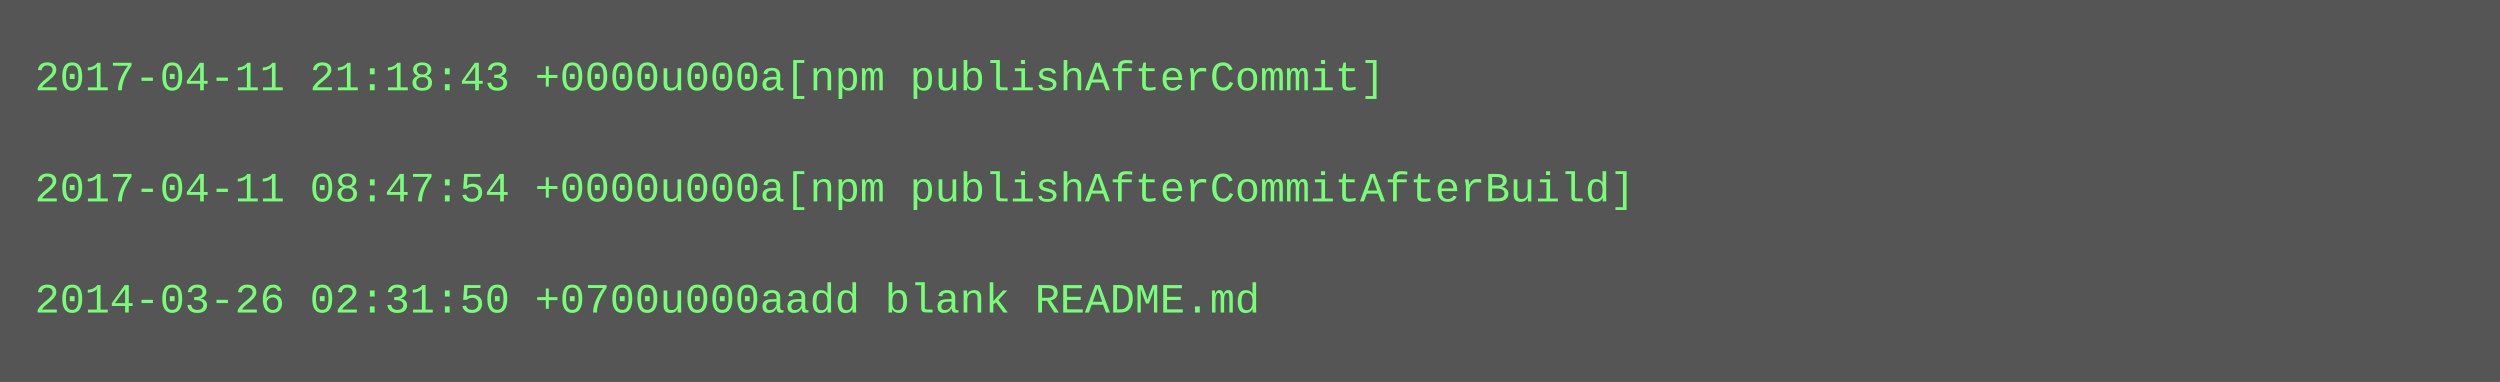
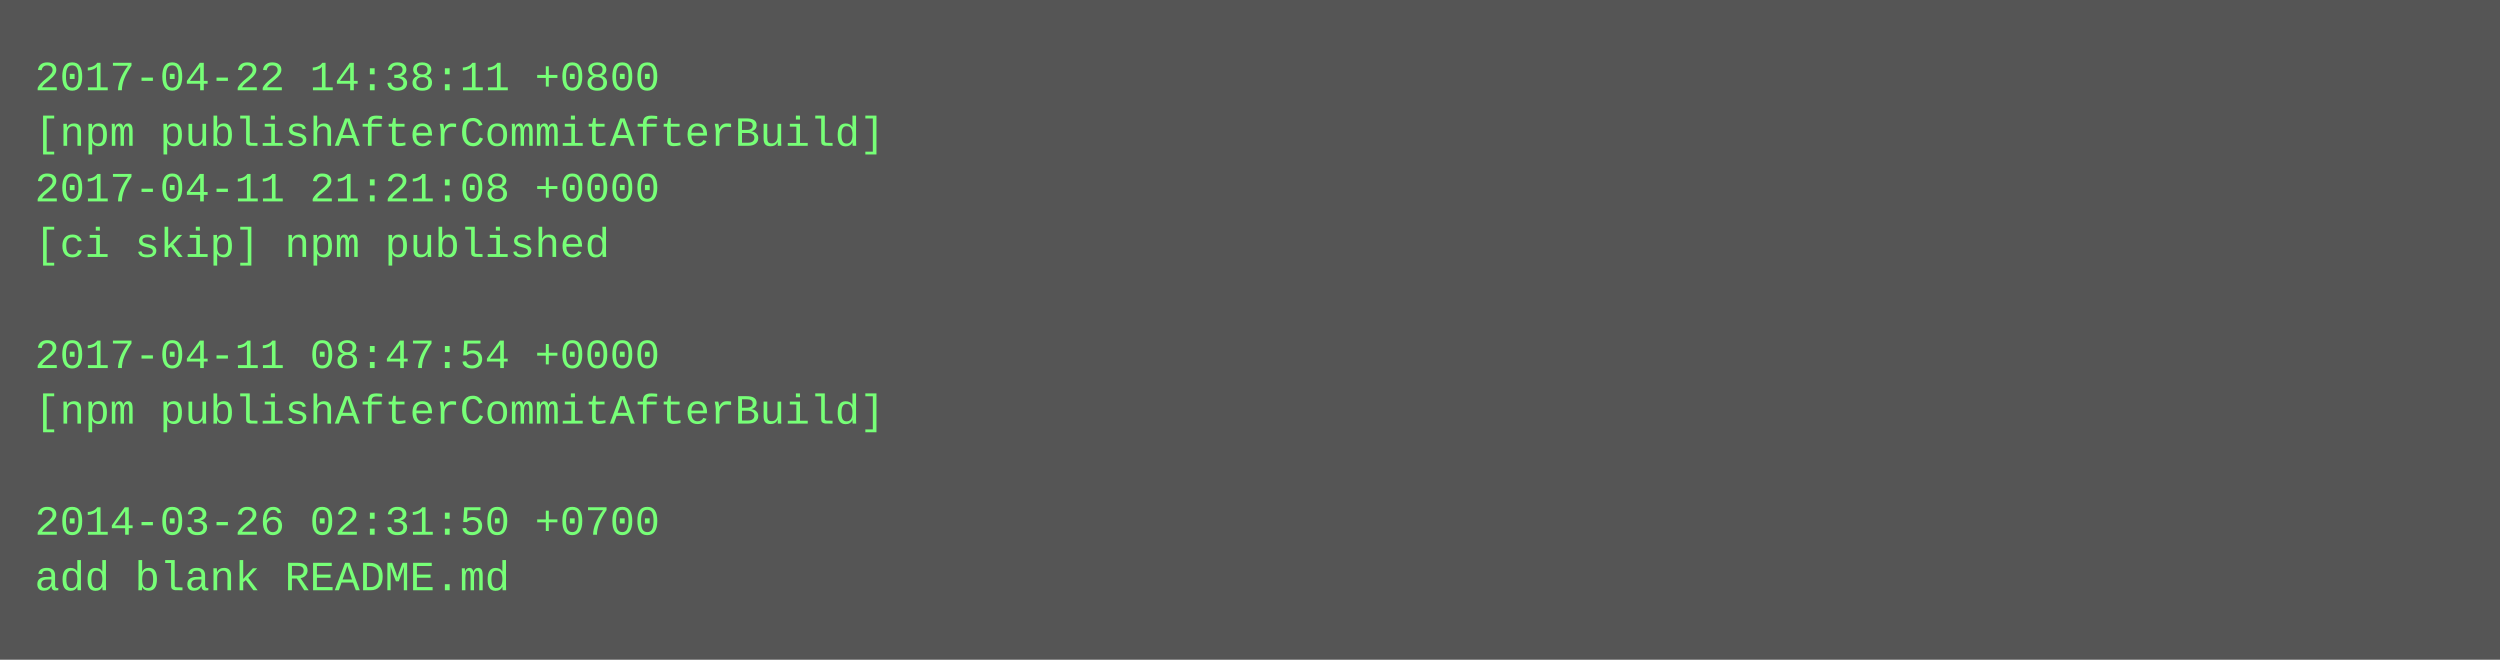
- <svg xmlns="http://www.w3.org/2000/svg" height="110" width="720">
-   <rect height="110" fill="#555" width="720" />
+ <svg xmlns="http://www.w3.org/2000/svg" height="190" width="720">
+   <rect height="190" fill="#555" width="720" />
  <text fill="#7f7" font-family="Courier New" font-size="12" xml:space="preserve">
-     <tspan x="10" y="26">2017-04-11 21:18:43 +0000u000a[npm publishAfterCommit]</tspan>
-     <tspan x="10" y="42" />
-     <tspan x="10" y="58">2017-04-11 08:47:54 +0000u000a[npm publishAfterCommitAfterBuild]</tspan>
-     <tspan x="10" y="74" />
-     <tspan x="10" y="90">2014-03-26 02:31:50 +0700u000aadd blank README.md</tspan>
+     <tspan x="10" y="26">2017-04-22 14:38:11 +0800</tspan>
+     <tspan x="10" y="42">[npm publishAfterCommitAfterBuild]</tspan>
+     <tspan x="10" y="58">2017-04-11 21:21:08 +0000</tspan>
+     <tspan x="10" y="74">[ci skip] npm published</tspan>
+     <tspan x="10" y="90" />
+     <tspan x="10" y="106">2017-04-11 08:47:54 +0000</tspan>
+     <tspan x="10" y="122">[npm publishAfterCommitAfterBuild]</tspan>
+     <tspan x="10" y="138" />
+     <tspan x="10" y="154">2014-03-26 02:31:50 +0700</tspan>
+     <tspan x="10" y="170">add blank README.md</tspan>
  </text>
</svg>
